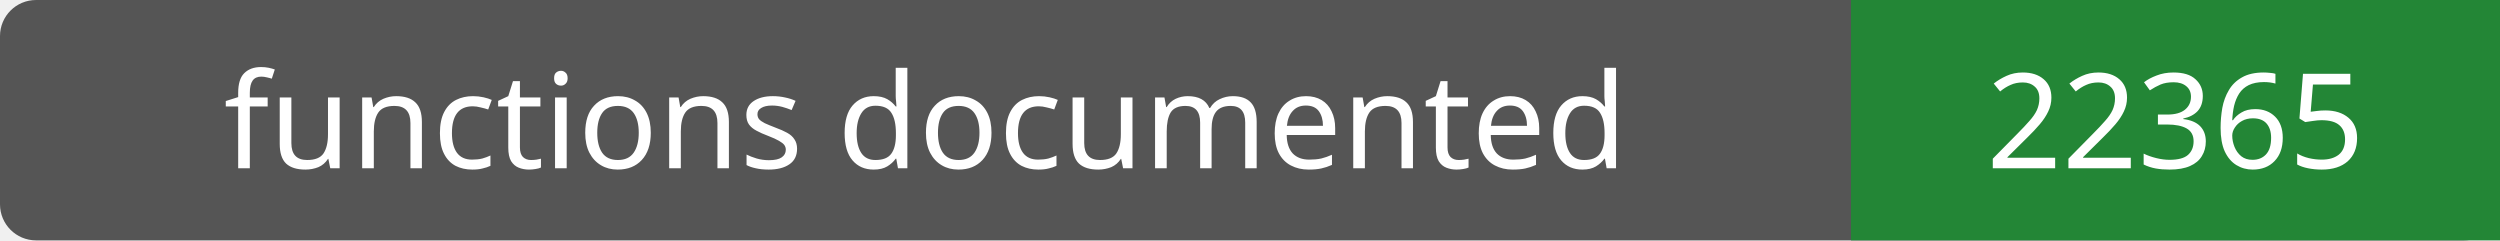
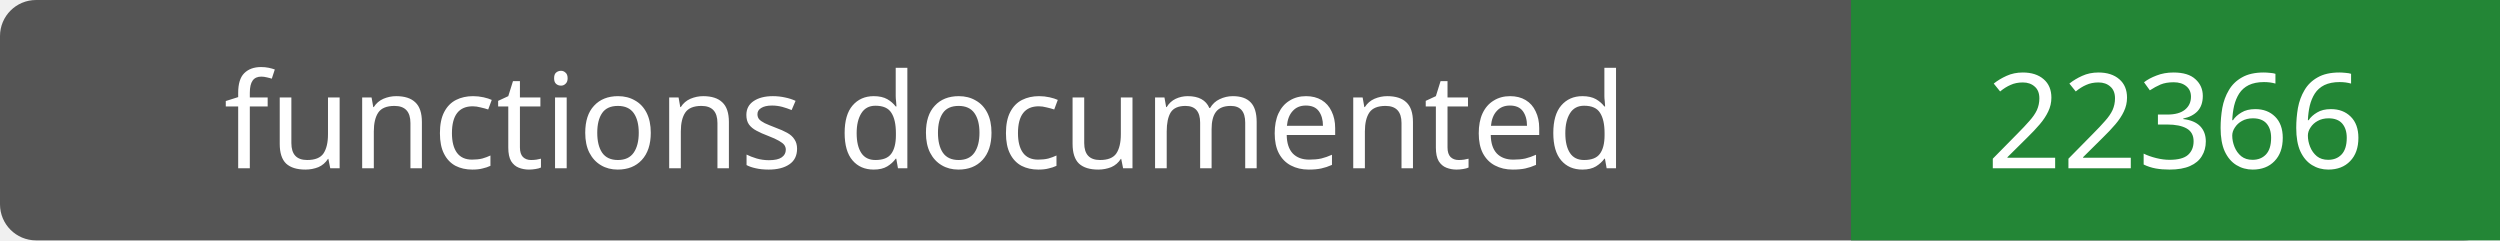
- <svg xmlns="http://www.w3.org/2000/svg" width="208" height="20" role="img" aria-label="functions documented: 22365">
+ <svg xmlns="http://www.w3.org/2000/svg" width="208" height="20" role="img" aria-label="functions documented: 22366">
  <rect width="208" height="20" rx="3" fill="#555" />
  <path fill="#238636" d="M154 0h54v20H154z" />
  <g fill="#fff" text-anchor="middle" font-family="Verdana,sans-serif" font-size="11">
    <text x="77.0" y="14">functions documented</text>
-     <text x="181.0" y="14">22365</text>
+     <text x="181.0" y="14">22366</text>
  </g>
</svg>
